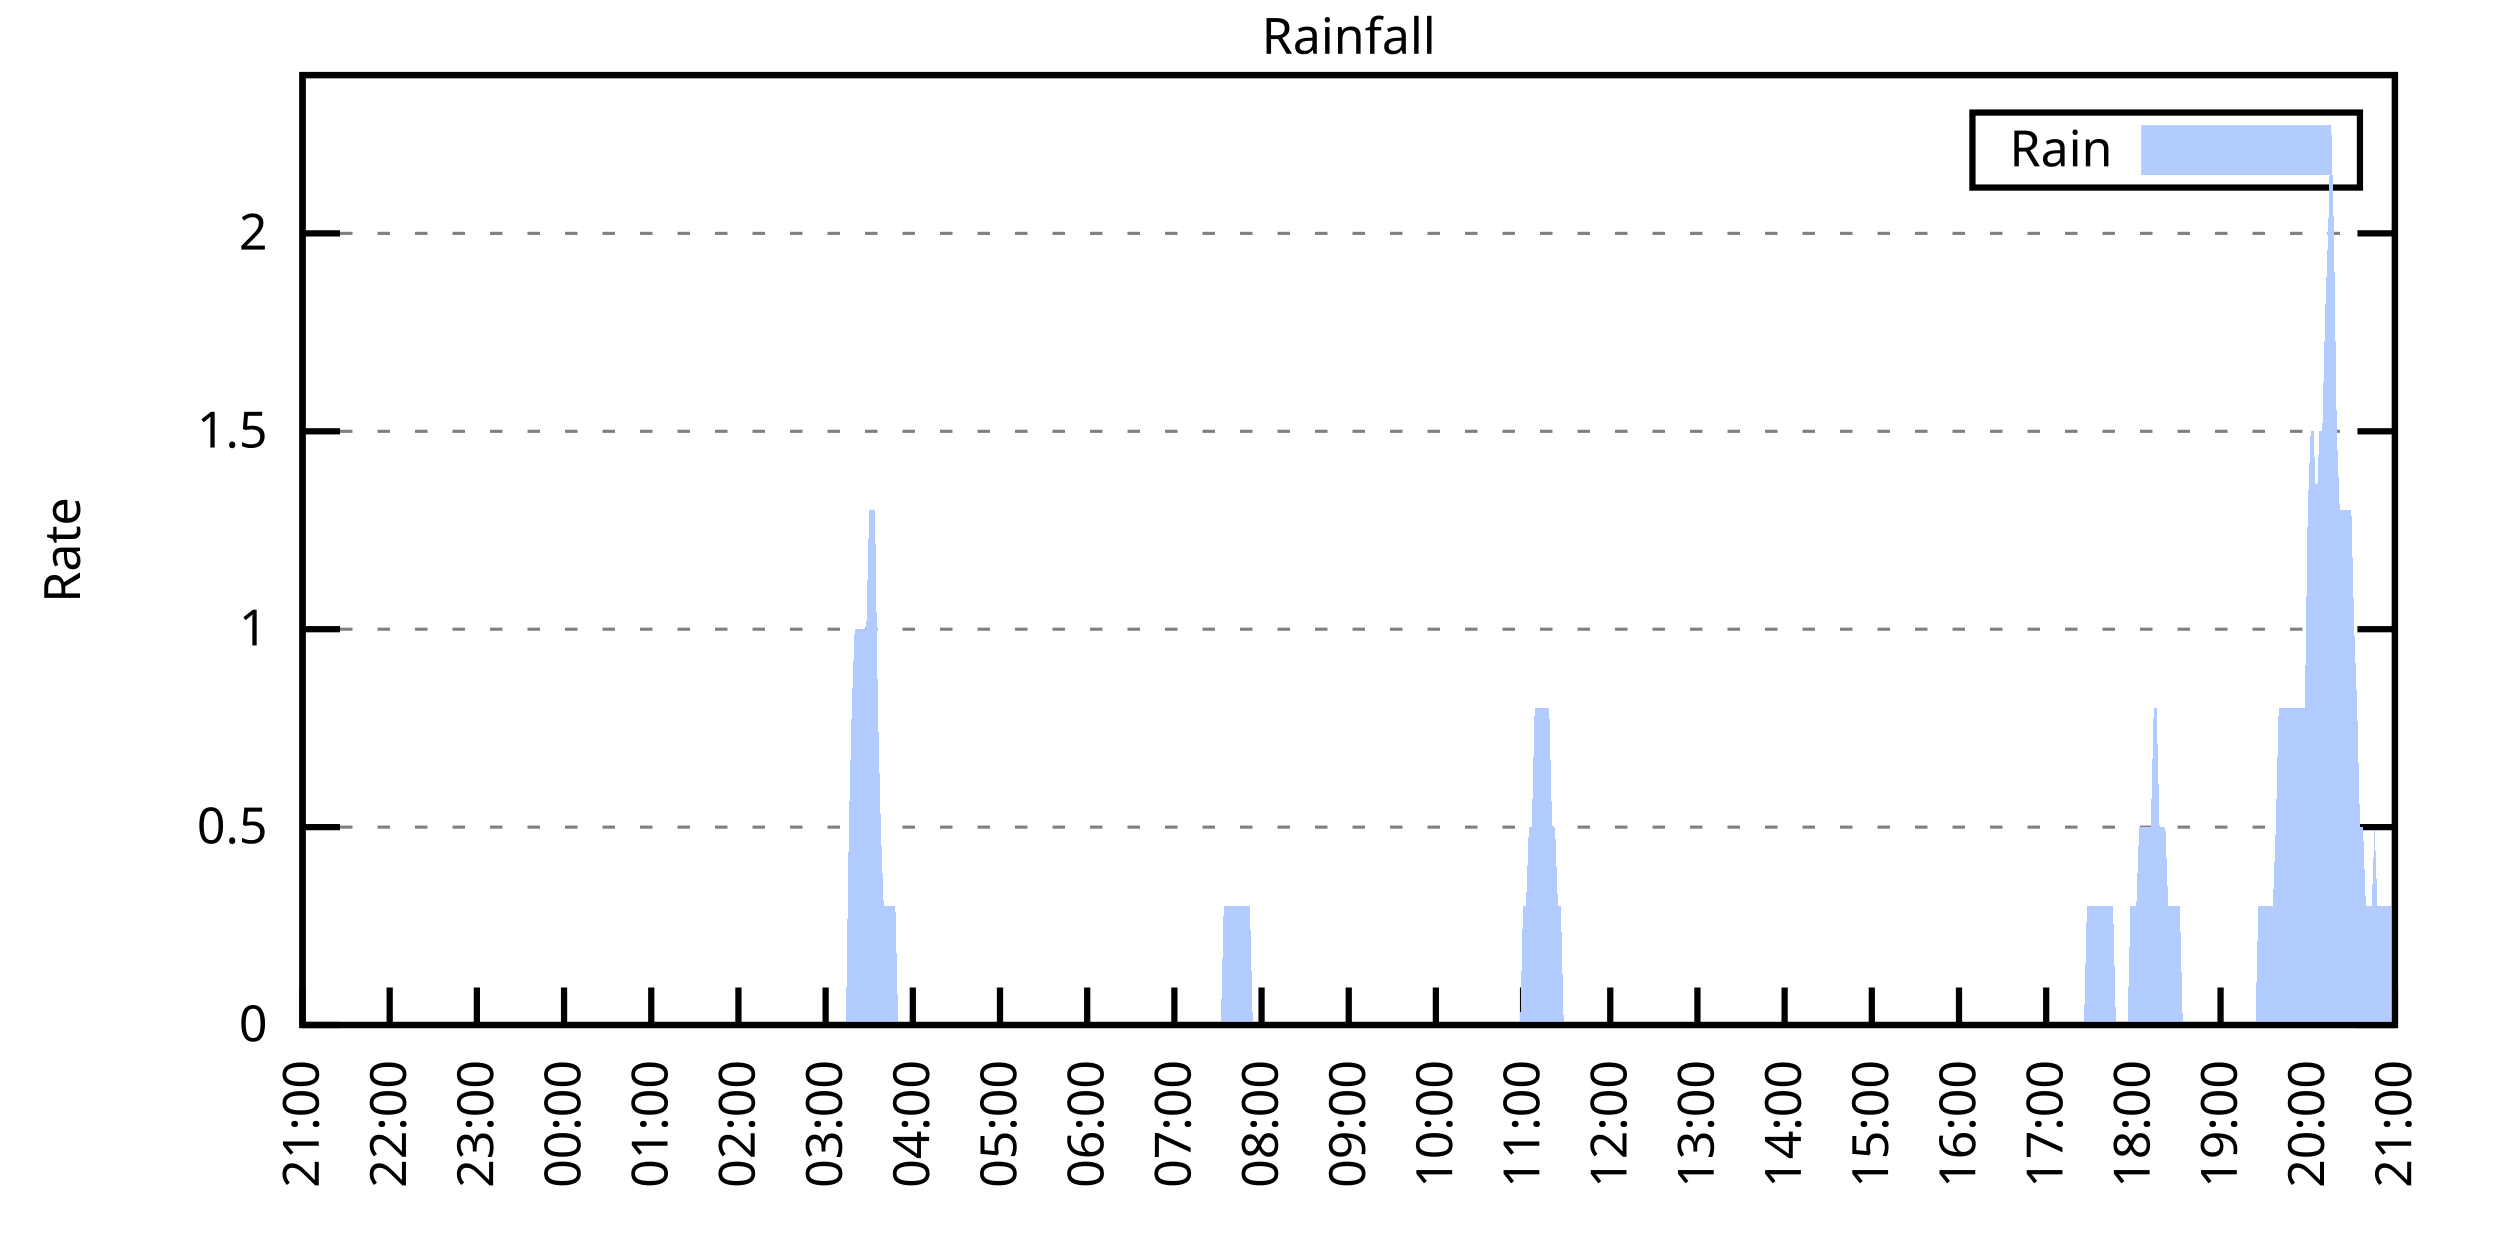
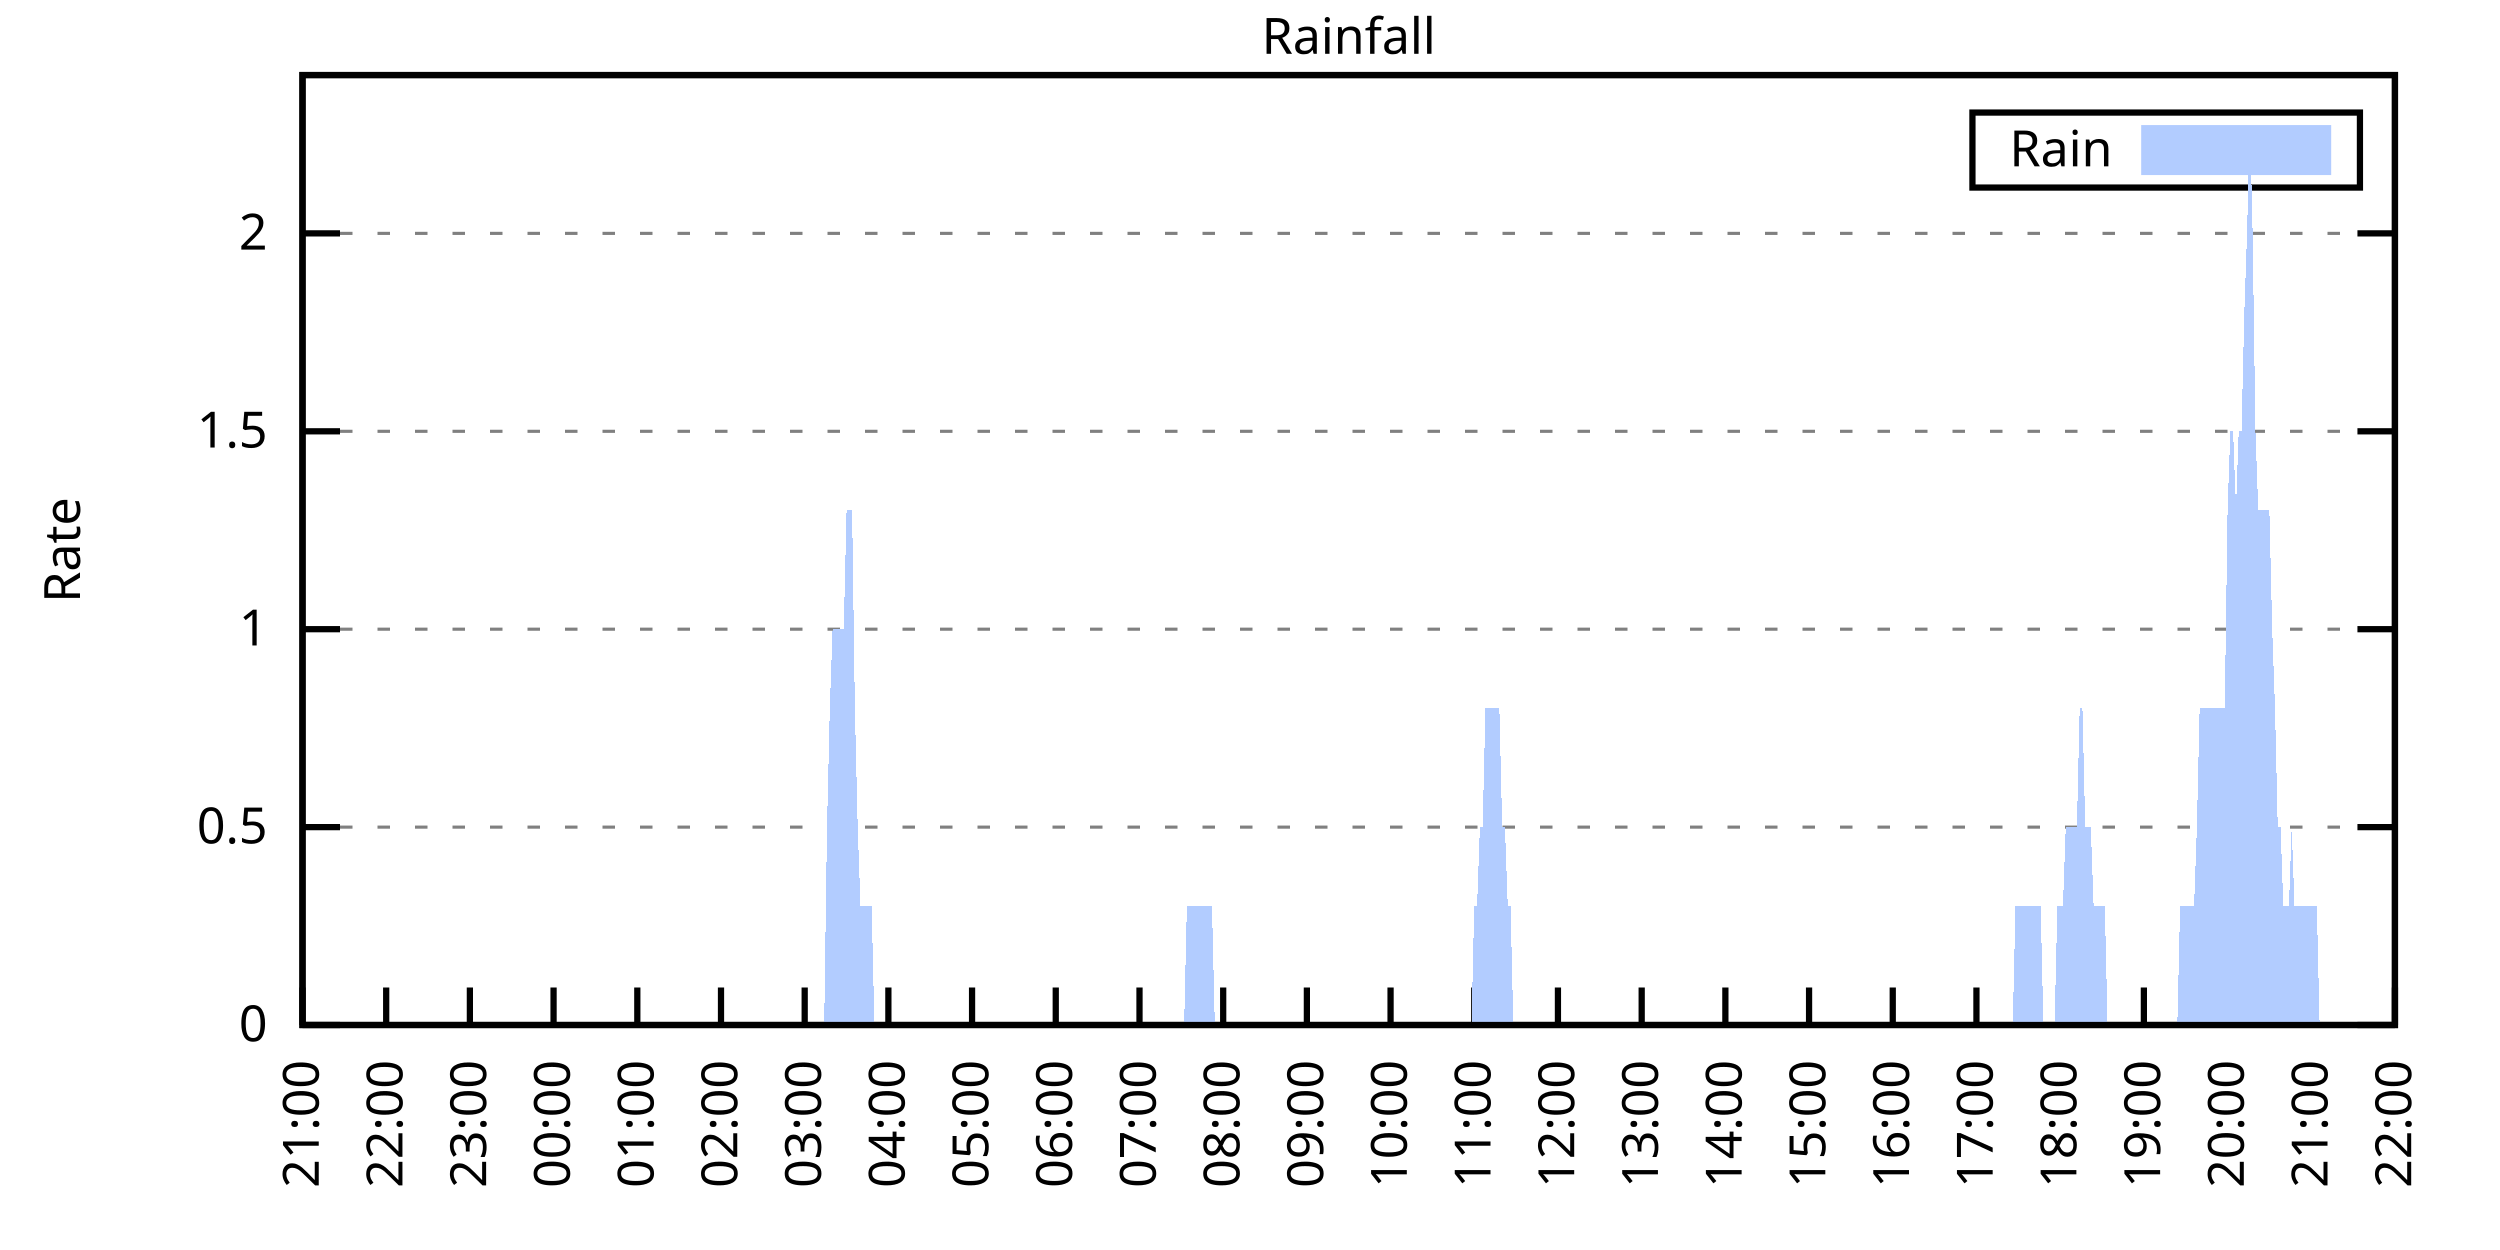
<svg xmlns="http://www.w3.org/2000/svg" xmlns:xlink="http://www.w3.org/1999/xlink" width="400" height="200" viewBox="0 0 400 200">
  <g id="gnuplot_canvas">
    <rect x="0" y="0" width="400" height="200" fill="none" />
    <defs>
      <circle id="gpDot" r="0.5" stroke-width="0.5" stroke="currentColor" />
      <path id="gpPt0" stroke-width="0.333" stroke="currentColor" d="M-1,0 h2 M0,-1 v2" />
      <path id="gpPt1" stroke-width="0.333" stroke="currentColor" d="M-1,-1 L1,1 M1,-1 L-1,1" />
      <path id="gpPt2" stroke-width="0.333" stroke="currentColor" d="M-1,0 L1,0 M0,-1 L0,1 M-1,-1 L1,1 M-1,1 L1,-1" />
      <rect id="gpPt3" stroke-width="0.333" stroke="currentColor" x="-1" y="-1" width="2" height="2" />
      <rect id="gpPt4" stroke-width="0.333" stroke="currentColor" fill="currentColor" x="-1" y="-1" width="2" height="2" />
      <circle id="gpPt5" stroke-width="0.333" stroke="currentColor" cx="0" cy="0" r="1" />
      <use xlink:href="#gpPt5" id="gpPt6" fill="currentColor" stroke="none" />
      <path id="gpPt7" stroke-width="0.333" stroke="currentColor" d="M0,-1.33 L-1.33,0.67 L1.33,0.67 z" />
      <use xlink:href="#gpPt7" id="gpPt8" fill="currentColor" stroke="none" />
      <use xlink:href="#gpPt7" id="gpPt9" stroke="currentColor" transform="rotate(180)" />
      <use xlink:href="#gpPt9" id="gpPt10" fill="currentColor" stroke="none" />
      <use xlink:href="#gpPt3" id="gpPt11" stroke="currentColor" transform="rotate(45)" />
      <use xlink:href="#gpPt11" id="gpPt12" fill="currentColor" stroke="none" />
      <path id="gpPt13" stroke-width="0.333" stroke="currentColor" d="M0,1.330 L1.265,0.411 L0.782,-1.067 L-0.782,-1.076 L-1.265,0.411 z" />
      <use xlink:href="#gpPt13" id="gpPt14" fill="currentColor" stroke="none" />
      <filter id="textbox" filterUnits="objectBoundingBox" x="0" y="0" height="1" width="1">
        <feFlood flood-color="white" flood-opacity="1" result="bgnd" />
        <feComposite in="SourceGraphic" in2="bgnd" operator="atop" />
      </filter>
      <filter id="greybox" filterUnits="objectBoundingBox" x="0" y="0" height="1" width="1">
        <feFlood flood-color="lightgrey" flood-opacity="1" result="grey" />
        <feComposite in="SourceGraphic" in2="grey" operator="atop" />
      </filter>
    </defs>
    <g fill="none" color="white" stroke="currentColor" stroke-width="1.00" stroke-linecap="butt" stroke-linejoin="miter">
</g>
    <g fill="none" color="black" stroke="currentColor" stroke-width="1.00" stroke-linecap="butt" stroke-linejoin="miter">
      <g stroke="none" shape-rendering="crispEdges">
        <polygon fill="rgb(255, 255, 255)" points="48.40,164.00 383.18,164.00 383.18,12.02 48.40,12.02 " />
      </g>
    </g>
    <g fill="none" color="black" stroke="currentColor" stroke-width="1.00" stroke-linecap="butt" stroke-linejoin="miter">
</g>
    <g fill="none" color="black" stroke="black" stroke-width="0.50" stroke-linecap="butt" stroke-linejoin="miter">
</g>
    <g fill="none" color="gray" stroke="currentColor" stroke-width="0.50" stroke-linecap="butt" stroke-linejoin="miter">
      <path stroke="gray" stroke-dasharray="2,4" class="gridline" d="M48.40,164.00 L383.19,164.00  " />
    </g>
    <g fill="none" color="gray" stroke="gray" stroke-width="1.00" stroke-linecap="butt" stroke-linejoin="miter">
</g>
    <g fill="none" color="black" stroke="currentColor" stroke-width="1.00" stroke-linecap="butt" stroke-linejoin="miter">
      <path stroke="black" d="M48.40,164.00 L54.40,164.00 M383.19,164.00 L377.19,164.00  " />
      <g transform="translate(42.80,166.60)" stroke="none" fill="black" font-family="Sans" font-size="8.00" text-anchor="end">
        <text>
          <tspan font-family="Sans"> 0</tspan>
        </text>
      </g>
    </g>
    <g fill="none" color="black" stroke="currentColor" stroke-width="1.00" stroke-linecap="butt" stroke-linejoin="miter">
</g>
    <g fill="none" color="black" stroke="black" stroke-width="0.50" stroke-linecap="butt" stroke-linejoin="miter">
</g>
    <g fill="none" color="gray" stroke="currentColor" stroke-width="0.50" stroke-linecap="butt" stroke-linejoin="miter">
      <path stroke="gray" stroke-dasharray="2,4" class="gridline" d="M48.40,132.34 L383.19,132.34  " />
    </g>
    <g fill="none" color="gray" stroke="gray" stroke-width="1.00" stroke-linecap="butt" stroke-linejoin="miter">
</g>
    <g fill="none" color="black" stroke="currentColor" stroke-width="1.00" stroke-linecap="butt" stroke-linejoin="miter">
      <path stroke="black" d="M48.40,132.34 L54.40,132.34 M383.19,132.34 L377.19,132.34  " />
      <g transform="translate(42.80,134.94)" stroke="none" fill="black" font-family="Sans" font-size="8.00" text-anchor="end">
        <text>
          <tspan font-family="Sans"> 0.5</tspan>
        </text>
      </g>
    </g>
    <g fill="none" color="black" stroke="currentColor" stroke-width="1.00" stroke-linecap="butt" stroke-linejoin="miter">
</g>
    <g fill="none" color="black" stroke="black" stroke-width="0.50" stroke-linecap="butt" stroke-linejoin="miter">
</g>
    <g fill="none" color="gray" stroke="currentColor" stroke-width="0.50" stroke-linecap="butt" stroke-linejoin="miter">
      <path stroke="gray" stroke-dasharray="2,4" class="gridline" d="M48.40,100.67 L383.19,100.67  " />
    </g>
    <g fill="none" color="gray" stroke="gray" stroke-width="1.00" stroke-linecap="butt" stroke-linejoin="miter">
</g>
    <g fill="none" color="black" stroke="currentColor" stroke-width="1.00" stroke-linecap="butt" stroke-linejoin="miter">
      <path stroke="black" d="M48.40,100.67 L54.40,100.67 M383.19,100.67 L377.19,100.67  " />
      <g transform="translate(42.80,103.27)" stroke="none" fill="black" font-family="Sans" font-size="8.00" text-anchor="end">
        <text>
          <tspan font-family="Sans"> 1</tspan>
        </text>
      </g>
    </g>
    <g fill="none" color="black" stroke="currentColor" stroke-width="1.00" stroke-linecap="butt" stroke-linejoin="miter">
</g>
    <g fill="none" color="black" stroke="black" stroke-width="0.50" stroke-linecap="butt" stroke-linejoin="miter">
</g>
    <g fill="none" color="gray" stroke="currentColor" stroke-width="0.50" stroke-linecap="butt" stroke-linejoin="miter">
      <path stroke="gray" stroke-dasharray="2,4" class="gridline" d="M48.40,69.01 L383.19,69.01  " />
    </g>
    <g fill="none" color="gray" stroke="gray" stroke-width="1.00" stroke-linecap="butt" stroke-linejoin="miter">
</g>
    <g fill="none" color="black" stroke="currentColor" stroke-width="1.00" stroke-linecap="butt" stroke-linejoin="miter">
      <path stroke="black" d="M48.40,69.01 L54.40,69.01 M383.19,69.01 L377.19,69.01  " />
      <g transform="translate(42.80,71.61)" stroke="none" fill="black" font-family="Sans" font-size="8.00" text-anchor="end">
        <text>
          <tspan font-family="Sans"> 1.5</tspan>
        </text>
      </g>
    </g>
    <g fill="none" color="black" stroke="currentColor" stroke-width="1.00" stroke-linecap="butt" stroke-linejoin="miter">
</g>
    <g fill="none" color="black" stroke="black" stroke-width="0.50" stroke-linecap="butt" stroke-linejoin="miter">
</g>
    <g fill="none" color="gray" stroke="currentColor" stroke-width="0.50" stroke-linecap="butt" stroke-linejoin="miter">
      <path stroke="gray" stroke-dasharray="2,4" class="gridline" d="M48.40,37.34 L383.19,37.34  " />
    </g>
    <g fill="none" color="gray" stroke="gray" stroke-width="1.00" stroke-linecap="butt" stroke-linejoin="miter">
</g>
    <g fill="none" color="black" stroke="currentColor" stroke-width="1.00" stroke-linecap="butt" stroke-linejoin="miter">
      <path stroke="black" d="M48.40,37.34 L54.40,37.34 M383.19,37.34 L377.19,37.34  " />
      <g transform="translate(42.80,39.94)" stroke="none" fill="black" font-family="Sans" font-size="8.00" text-anchor="end">
        <text>
          <tspan font-family="Sans"> 2</tspan>
        </text>
      </g>
    </g>
    <g fill="none" color="black" stroke="currentColor" stroke-width="1.00" stroke-linecap="butt" stroke-linejoin="miter">
      <path stroke="black" d="M48.40,164.00 L48.40,158.00  " />
      <g transform="translate(51.00,169.60) rotate(270.00)" stroke="none" fill="black" font-family="Sans" font-size="8.00" text-anchor="end">
        <text>
          <tspan font-family="Sans">21:00</tspan>
        </text>
      </g>
    </g>
    <g fill="none" color="black" stroke="currentColor" stroke-width="1.00" stroke-linecap="butt" stroke-linejoin="miter">
-       <path stroke="black" d="M62.35,164.00 L62.35,158.00  " />
-       <g transform="translate(64.95,169.60) rotate(270.00)" stroke="none" fill="black" font-family="Sans" font-size="8.00" text-anchor="end">
+       <path stroke="black" d="M61.79,164.00 L61.79,158.00  " />
+       <g transform="translate(64.39,169.60) rotate(270.00)" stroke="none" fill="black" font-family="Sans" font-size="8.00" text-anchor="end">
        <text>
          <tspan font-family="Sans">22:00</tspan>
        </text>
      </g>
    </g>
    <g fill="none" color="black" stroke="currentColor" stroke-width="1.00" stroke-linecap="butt" stroke-linejoin="miter">
-       <path stroke="black" d="M76.30,164.00 L76.30,158.00  " />
-       <g transform="translate(78.90,169.60) rotate(270.00)" stroke="none" fill="black" font-family="Sans" font-size="8.00" text-anchor="end">
+       <path stroke="black" d="M75.18,164.00 L75.18,158.00  " />
+       <g transform="translate(77.78,169.60) rotate(270.00)" stroke="none" fill="black" font-family="Sans" font-size="8.00" text-anchor="end">
        <text>
          <tspan font-family="Sans">23:00</tspan>
        </text>
      </g>
    </g>
    <g fill="none" color="black" stroke="currentColor" stroke-width="1.00" stroke-linecap="butt" stroke-linejoin="miter">
-       <path stroke="black" d="M90.25,164.00 L90.25,158.00  " />
-       <g transform="translate(92.85,169.60) rotate(270.00)" stroke="none" fill="black" font-family="Sans" font-size="8.00" text-anchor="end">
+       <path stroke="black" d="M88.57,164.00 L88.57,158.00  " />
+       <g transform="translate(91.17,169.60) rotate(270.00)" stroke="none" fill="black" font-family="Sans" font-size="8.00" text-anchor="end">
        <text>
          <tspan font-family="Sans">00:00</tspan>
        </text>
      </g>
    </g>
    <g fill="none" color="black" stroke="currentColor" stroke-width="1.00" stroke-linecap="butt" stroke-linejoin="miter">
-       <path stroke="black" d="M104.20,164.00 L104.20,158.00  " />
-       <g transform="translate(106.80,169.60) rotate(270.00)" stroke="none" fill="black" font-family="Sans" font-size="8.00" text-anchor="end">
+       <path stroke="black" d="M101.97,164.00 L101.97,158.00  " />
+       <g transform="translate(104.57,169.60) rotate(270.00)" stroke="none" fill="black" font-family="Sans" font-size="8.00" text-anchor="end">
        <text>
          <tspan font-family="Sans">01:00</tspan>
        </text>
      </g>
    </g>
    <g fill="none" color="black" stroke="currentColor" stroke-width="1.00" stroke-linecap="butt" stroke-linejoin="miter">
-       <path stroke="black" d="M118.15,164.00 L118.15,158.00  " />
-       <g transform="translate(120.75,169.60) rotate(270.00)" stroke="none" fill="black" font-family="Sans" font-size="8.00" text-anchor="end">
+       <path stroke="black" d="M115.36,164.00 L115.36,158.00  " />
+       <g transform="translate(117.96,169.60) rotate(270.00)" stroke="none" fill="black" font-family="Sans" font-size="8.00" text-anchor="end">
        <text>
          <tspan font-family="Sans">02:00</tspan>
        </text>
      </g>
    </g>
    <g fill="none" color="black" stroke="currentColor" stroke-width="1.00" stroke-linecap="butt" stroke-linejoin="miter">
-       <path stroke="black" d="M132.10,164.00 L132.10,158.00  " />
-       <g transform="translate(134.70,169.60) rotate(270.00)" stroke="none" fill="black" font-family="Sans" font-size="8.00" text-anchor="end">
+       <path stroke="black" d="M128.75,164.00 L128.75,158.00  " />
+       <g transform="translate(131.35,169.60) rotate(270.00)" stroke="none" fill="black" font-family="Sans" font-size="8.00" text-anchor="end">
        <text>
          <tspan font-family="Sans">03:00</tspan>
        </text>
      </g>
    </g>
    <g fill="none" color="black" stroke="currentColor" stroke-width="1.00" stroke-linecap="butt" stroke-linejoin="miter">
-       <path stroke="black" d="M146.05,164.00 L146.05,158.00  " />
-       <g transform="translate(148.65,169.60) rotate(270.00)" stroke="none" fill="black" font-family="Sans" font-size="8.00" text-anchor="end">
+       <path stroke="black" d="M142.14,164.00 L142.14,158.00  " />
+       <g transform="translate(144.74,169.60) rotate(270.00)" stroke="none" fill="black" font-family="Sans" font-size="8.00" text-anchor="end">
        <text>
          <tspan font-family="Sans">04:00</tspan>
        </text>
      </g>
    </g>
    <g fill="none" color="black" stroke="currentColor" stroke-width="1.00" stroke-linecap="butt" stroke-linejoin="miter">
-       <path stroke="black" d="M160.00,164.00 L160.00,158.00  " />
-       <g transform="translate(162.60,169.60) rotate(270.00)" stroke="none" fill="black" font-family="Sans" font-size="8.00" text-anchor="end">
+       <path stroke="black" d="M155.53,164.00 L155.53,158.00  " />
+       <g transform="translate(158.13,169.60) rotate(270.00)" stroke="none" fill="black" font-family="Sans" font-size="8.00" text-anchor="end">
        <text>
          <tspan font-family="Sans">05:00</tspan>
        </text>
      </g>
    </g>
    <g fill="none" color="black" stroke="currentColor" stroke-width="1.00" stroke-linecap="butt" stroke-linejoin="miter">
-       <path stroke="black" d="M173.95,164.00 L173.95,158.00  " />
-       <g transform="translate(176.55,169.60) rotate(270.00)" stroke="none" fill="black" font-family="Sans" font-size="8.00" text-anchor="end">
+       <path stroke="black" d="M168.92,164.00 L168.92,158.00  " />
+       <g transform="translate(171.52,169.60) rotate(270.00)" stroke="none" fill="black" font-family="Sans" font-size="8.00" text-anchor="end">
        <text>
          <tspan font-family="Sans">06:00</tspan>
        </text>
      </g>
    </g>
    <g fill="none" color="black" stroke="currentColor" stroke-width="1.00" stroke-linecap="butt" stroke-linejoin="miter">
-       <path stroke="black" d="M187.90,164.00 L187.90,158.00  " />
-       <g transform="translate(190.50,169.60) rotate(270.00)" stroke="none" fill="black" font-family="Sans" font-size="8.00" text-anchor="end">
+       <path stroke="black" d="M182.32,164.00 L182.32,158.00  " />
+       <g transform="translate(184.92,169.60) rotate(270.00)" stroke="none" fill="black" font-family="Sans" font-size="8.00" text-anchor="end">
        <text>
          <tspan font-family="Sans">07:00</tspan>
        </text>
      </g>
    </g>
    <g fill="none" color="black" stroke="currentColor" stroke-width="1.00" stroke-linecap="butt" stroke-linejoin="miter">
-       <path stroke="black" d="M201.85,164.00 L201.85,158.00  " />
-       <g transform="translate(204.45,169.60) rotate(270.00)" stroke="none" fill="black" font-family="Sans" font-size="8.00" text-anchor="end">
+       <path stroke="black" d="M195.71,164.00 L195.71,158.00  " />
+       <g transform="translate(198.31,169.60) rotate(270.00)" stroke="none" fill="black" font-family="Sans" font-size="8.00" text-anchor="end">
        <text>
          <tspan font-family="Sans">08:00</tspan>
        </text>
      </g>
    </g>
    <g fill="none" color="black" stroke="currentColor" stroke-width="1.00" stroke-linecap="butt" stroke-linejoin="miter">
-       <path stroke="black" d="M215.80,164.00 L215.80,158.00  " />
-       <g transform="translate(218.40,169.60) rotate(270.00)" stroke="none" fill="black" font-family="Sans" font-size="8.00" text-anchor="end">
+       <path stroke="black" d="M209.10,164.00 L209.10,158.00  " />
+       <g transform="translate(211.70,169.60) rotate(270.00)" stroke="none" fill="black" font-family="Sans" font-size="8.00" text-anchor="end">
        <text>
          <tspan font-family="Sans">09:00</tspan>
        </text>
      </g>
    </g>
    <g fill="none" color="black" stroke="currentColor" stroke-width="1.00" stroke-linecap="butt" stroke-linejoin="miter">
-       <path stroke="black" d="M229.74,164.00 L229.74,158.00  " />
-       <g transform="translate(232.34,169.60) rotate(270.00)" stroke="none" fill="black" font-family="Sans" font-size="8.00" text-anchor="end">
+       <path stroke="black" d="M222.49,164.00 L222.49,158.00  " />
+       <g transform="translate(225.09,169.60) rotate(270.00)" stroke="none" fill="black" font-family="Sans" font-size="8.00" text-anchor="end">
        <text>
          <tspan font-family="Sans">10:00</tspan>
        </text>
      </g>
    </g>
    <g fill="none" color="black" stroke="currentColor" stroke-width="1.00" stroke-linecap="butt" stroke-linejoin="miter">
-       <path stroke="black" d="M243.69,164.00 L243.69,158.00  " />
-       <g transform="translate(246.29,169.60) rotate(270.00)" stroke="none" fill="black" font-family="Sans" font-size="8.00" text-anchor="end">
+       <path stroke="black" d="M235.88,164.00 L235.88,158.00  " />
+       <g transform="translate(238.48,169.60) rotate(270.00)" stroke="none" fill="black" font-family="Sans" font-size="8.00" text-anchor="end">
        <text>
          <tspan font-family="Sans">11:00</tspan>
        </text>
      </g>
    </g>
    <g fill="none" color="black" stroke="currentColor" stroke-width="1.00" stroke-linecap="butt" stroke-linejoin="miter">
-       <path stroke="black" d="M257.64,164.00 L257.64,158.00  " />
-       <g transform="translate(260.24,169.60) rotate(270.00)" stroke="none" fill="black" font-family="Sans" font-size="8.00" text-anchor="end">
+       <path stroke="black" d="M249.27,164.00 L249.27,158.00  " />
+       <g transform="translate(251.87,169.60) rotate(270.00)" stroke="none" fill="black" font-family="Sans" font-size="8.00" text-anchor="end">
        <text>
          <tspan font-family="Sans">12:00</tspan>
        </text>
      </g>
    </g>
    <g fill="none" color="black" stroke="currentColor" stroke-width="1.00" stroke-linecap="butt" stroke-linejoin="miter">
-       <path stroke="black" d="M271.59,164.00 L271.59,158.00  " />
-       <g transform="translate(274.19,169.60) rotate(270.00)" stroke="none" fill="black" font-family="Sans" font-size="8.00" text-anchor="end">
+       <path stroke="black" d="M262.67,164.00 L262.67,158.00  " />
+       <g transform="translate(265.27,169.60) rotate(270.00)" stroke="none" fill="black" font-family="Sans" font-size="8.00" text-anchor="end">
        <text>
          <tspan font-family="Sans">13:00</tspan>
        </text>
      </g>
    </g>
    <g fill="none" color="black" stroke="currentColor" stroke-width="1.00" stroke-linecap="butt" stroke-linejoin="miter">
-       <path stroke="black" d="M285.54,164.00 L285.54,158.00  " />
-       <g transform="translate(288.14,169.60) rotate(270.00)" stroke="none" fill="black" font-family="Sans" font-size="8.00" text-anchor="end">
+       <path stroke="black" d="M276.06,164.00 L276.06,158.00  " />
+       <g transform="translate(278.66,169.60) rotate(270.00)" stroke="none" fill="black" font-family="Sans" font-size="8.00" text-anchor="end">
        <text>
          <tspan font-family="Sans">14:00</tspan>
        </text>
      </g>
    </g>
    <g fill="none" color="black" stroke="currentColor" stroke-width="1.00" stroke-linecap="butt" stroke-linejoin="miter">
-       <path stroke="black" d="M299.49,164.00 L299.49,158.00  " />
-       <g transform="translate(302.09,169.60) rotate(270.00)" stroke="none" fill="black" font-family="Sans" font-size="8.00" text-anchor="end">
+       <path stroke="black" d="M289.45,164.00 L289.45,158.00  " />
+       <g transform="translate(292.05,169.60) rotate(270.00)" stroke="none" fill="black" font-family="Sans" font-size="8.00" text-anchor="end">
        <text>
          <tspan font-family="Sans">15:00</tspan>
        </text>
      </g>
    </g>
    <g fill="none" color="black" stroke="currentColor" stroke-width="1.00" stroke-linecap="butt" stroke-linejoin="miter">
-       <path stroke="black" d="M313.44,164.00 L313.44,158.00  " />
-       <g transform="translate(316.04,169.60) rotate(270.00)" stroke="none" fill="black" font-family="Sans" font-size="8.00" text-anchor="end">
+       <path stroke="black" d="M302.84,164.00 L302.84,158.00  " />
+       <g transform="translate(305.44,169.60) rotate(270.00)" stroke="none" fill="black" font-family="Sans" font-size="8.00" text-anchor="end">
        <text>
          <tspan font-family="Sans">16:00</tspan>
        </text>
      </g>
    </g>
    <g fill="none" color="black" stroke="currentColor" stroke-width="1.00" stroke-linecap="butt" stroke-linejoin="miter">
-       <path stroke="black" d="M327.39,164.00 L327.39,158.00  " />
-       <g transform="translate(329.99,169.60) rotate(270.00)" stroke="none" fill="black" font-family="Sans" font-size="8.00" text-anchor="end">
+       <path stroke="black" d="M316.23,164.00 L316.23,158.00  " />
+       <g transform="translate(318.83,169.60) rotate(270.00)" stroke="none" fill="black" font-family="Sans" font-size="8.00" text-anchor="end">
        <text>
          <tspan font-family="Sans">17:00</tspan>
        </text>
      </g>
    </g>
    <g fill="none" color="black" stroke="currentColor" stroke-width="1.00" stroke-linecap="butt" stroke-linejoin="miter">
-       <path stroke="black" d="M341.34,164.00 L341.34,158.00  " />
-       <g transform="translate(343.94,169.60) rotate(270.00)" stroke="none" fill="black" font-family="Sans" font-size="8.00" text-anchor="end">
+       <path stroke="black" d="M329.62,164.00 L329.62,158.00  " />
+       <g transform="translate(332.22,169.60) rotate(270.00)" stroke="none" fill="black" font-family="Sans" font-size="8.00" text-anchor="end">
        <text>
          <tspan font-family="Sans">18:00</tspan>
        </text>
      </g>
    </g>
    <g fill="none" color="black" stroke="currentColor" stroke-width="1.00" stroke-linecap="butt" stroke-linejoin="miter">
-       <path stroke="black" d="M355.29,164.00 L355.29,158.00  " />
-       <g transform="translate(357.89,169.60) rotate(270.00)" stroke="none" fill="black" font-family="Sans" font-size="8.00" text-anchor="end">
+       <path stroke="black" d="M343.02,164.00 L343.02,158.00  " />
+       <g transform="translate(345.62,169.60) rotate(270.00)" stroke="none" fill="black" font-family="Sans" font-size="8.00" text-anchor="end">
        <text>
          <tspan font-family="Sans">19:00</tspan>
        </text>
      </g>
    </g>
    <g fill="none" color="black" stroke="currentColor" stroke-width="1.00" stroke-linecap="butt" stroke-linejoin="miter">
-       <path stroke="black" d="M369.24,164.00 L369.24,158.00  " />
-       <g transform="translate(371.84,169.60) rotate(270.00)" stroke="none" fill="black" font-family="Sans" font-size="8.00" text-anchor="end">
+       <path stroke="black" d="M356.41,164.00 L356.41,158.00  " />
+       <g transform="translate(359.01,169.60) rotate(270.00)" stroke="none" fill="black" font-family="Sans" font-size="8.00" text-anchor="end">
        <text>
          <tspan font-family="Sans">20:00</tspan>
+         </text>
+       </g>
+     </g>
+     <g fill="none" color="black" stroke="currentColor" stroke-width="1.00" stroke-linecap="butt" stroke-linejoin="miter">
+       <path stroke="black" d="M369.80,164.00 L369.80,158.00  " />
+       <g transform="translate(372.40,169.60) rotate(270.00)" stroke="none" fill="black" font-family="Sans" font-size="8.00" text-anchor="end">
+         <text>
+           <tspan font-family="Sans">21:00</tspan>
        </text>
      </g>
    </g>
    <g fill="none" color="black" stroke="currentColor" stroke-width="1.00" stroke-linecap="butt" stroke-linejoin="miter">
      <path stroke="black" d="M383.19,164.00 L383.19,158.00  " />
      <g transform="translate(385.79,169.60) rotate(270.00)" stroke="none" fill="black" font-family="Sans" font-size="8.00" text-anchor="end">
        <text>
-           <tspan font-family="Sans">21:00</tspan>
+           <tspan font-family="Sans">22:00</tspan>
        </text>
      </g>
    </g>
    <g fill="none" color="black" stroke="currentColor" stroke-width="1.00" stroke-linecap="butt" stroke-linejoin="miter">
</g>
    <g fill="none" color="black" stroke="currentColor" stroke-width="1.00" stroke-linecap="butt" stroke-linejoin="miter">
      <path stroke="black" d="M48.40,12.01 L48.40,164.00 L383.19,164.00 L383.19,12.01 L48.40,12.01 Z  " />
    </g>
    <g fill="none" color="black" stroke="currentColor" stroke-width="1.00" stroke-linecap="butt" stroke-linejoin="miter">
</g>
    <g fill="none" color="black" stroke="currentColor" stroke-width="1.00" stroke-linecap="butt" stroke-linejoin="miter">
      <path stroke="black" d="M315.59,30.01 L315.59,18.01 L377.59,18.01 L377.59,30.01 L315.59,30.01 Z  " />
    </g>
    <g id="Rainfall_plot_1">
      <g fill="none" color="white" stroke="black" stroke-width="2.00" stroke-linecap="butt" stroke-linejoin="miter">
</g>
      <g fill="none" color="black" stroke="currentColor" stroke-width="2.00" stroke-linecap="butt" stroke-linejoin="miter">
        <g transform="translate(337.99,26.61)" stroke="none" fill="black" font-family="Sans" font-size="8.00" text-anchor="end">
          <text>
            <tspan font-family="Sans">Rain</tspan>
          </text>
        </g>
      </g>
      <g fill="none" color="black" stroke="currentColor" stroke-width="2.00" stroke-linecap="butt" stroke-linejoin="miter">
        <g stroke="none" shape-rendering="crispEdges">
          <polygon fill="rgb(178, 204, 255)" points="343.59,27.01 371.99,27.01 371.99,21.01 343.59,21.01 " />
        </g>
        <path stroke="rgb(178, 204, 255)" d="M343.59,27.01 L371.99,27.01 L371.99,21.01 L343.59,21.01 L343.59,27.01 Z  " />
      </g>
      <g fill="none" color="black" stroke="currentColor" stroke-width="2.00" stroke-linecap="butt" stroke-linejoin="miter">
        <g stroke="none" shape-rendering="crispEdges">
-           <polygon fill="rgb(178, 204, 255)" points="48.86,164.00 49.33,164.00 49.79,164.00 50.26,164.00 50.72,164.00 51.19,164.00 51.65,164.00 52.12,164.00 52.58,164.00 53.05,164.00 53.51,164.00 53.98,164.00 54.44,164.00 54.91,164.00 55.37,164.00 55.84,164.00 56.30,164.00 56.77,164.00 57.23,164.00 57.70,164.00 58.16,164.00 58.63,164.00 59.09,164.00 59.56,164.00 60.02,164.00 60.49,164.00 60.95,164.00 61.42,164.00 61.88,164.00 62.35,164.00 62.81,164.00 63.28,164.00 63.74,164.00 64.21,164.00 64.67,164.00 65.14,164.00 65.60,164.00 66.07,164.00 66.53,164.00 67.00,164.00 67.46,164.00 67.93,164.00 68.39,164.00 68.86,164.00 69.32,164.00 69.79,164.00 70.25,164.00 70.72,164.00 71.18,164.00 71.65,164.00 72.11,164.00 72.58,164.00 73.04,164.00 73.51,164.00 73.97,164.00 74.44,164.00 74.90,164.00 75.37,164.00 75.83,164.00 76.30,164.00 76.76,164.00 77.23,164.00 77.69,164.00 78.16,164.00 78.62,164.00 79.09,164.00 79.55,164.00 80.02,164.00 80.48,164.00 80.95,164.00 81.41,164.00 81.88,164.00 82.34,164.00 82.81,164.00 83.27,164.00 83.74,164.00 84.20,164.00 84.67,164.00 85.13,164.00 85.60,164.00 86.06,164.00 86.53,164.00 86.99,164.00 87.46,164.00 87.92,164.00 88.39,164.00 88.85,164.00 89.32,164.00 89.78,164.00 90.25,164.00 90.71,164.00 91.18,164.00 91.64,164.00 92.11,164.00 92.57,164.00 93.04,164.00 93.50,164.00 93.97,164.00 94.43,164.00 94.90,164.00 95.36,164.00 95.83,164.00 96.29,164.00 96.76,164.00 97.22,164.00 97.69,164.00 98.15,164.00 98.62,164.00 99.08,164.00 99.55,164.00 100.01,164.00 100.48,164.00 100.94,164.00 101.41,164.00 101.87,164.00 102.34,164.00 102.80,164.00 103.27,164.00 103.73,164.00 104.20,164.00 104.66,164.00 105.13,164.00 105.59,164.00 106.06,164.00 106.52,164.00 106.99,164.00 107.45,164.00 107.92,164.00 108.38,164.00 108.85,164.00 109.31,164.00 109.78,164.00 110.24,164.00 110.71,164.00 111.17,164.00 111.64,164.00 112.10,164.00 112.57,164.00 113.03,164.00 113.50,164.00 113.96,164.00 114.43,164.00 114.89,164.00 115.36,164.00 115.82,164.00 116.29,164.00 116.75,164.00 117.22,164.00 117.68,164.00 118.15,164.00 118.61,164.00 119.08,164.00 119.54,164.00 120.01,164.00 120.47,164.00 120.94,164.00 121.40,164.00 121.87,164.00 122.33,164.00 122.80,164.00 123.26,164.00 123.73,164.00 124.19,164.00 124.66,164.00 125.12,164.00 125.59,164.00 126.05,164.00 126.52,164.00 126.98,164.00 127.45,164.00 127.91,164.00 128.38,164.00 128.84,164.00 129.31,164.00 129.77,164.00 130.24,164.00 130.70,164.00 131.17,164.00 131.63,164.00 132.10,164.00 132.56,164.00 133.03,164.00 133.49,164.00 133.96,164.00 134.42,164.00 134.89,164.00 135.35,164.00 135.82,132.34 136.28,113.34 136.75,100.67 137.21,100.67 137.68,100.67 138.14,100.67 138.61,100.67 139.07,81.67 139.54,81.67 140.00,81.67 140.47,113.34 140.93,132.34 141.40,145.00 141.86,145.00 142.33,145.00 142.79,145.00 143.26,145.00 143.72,164.00 144.19,164.00 144.65,164.00 145.12,164.00 145.58,164.00 146.05,164.00 146.51,164.00 146.98,164.00 147.44,164.00 147.91,164.00 148.37,164.00 148.84,164.00 149.30,164.00 149.77,164.00 150.23,164.00 150.70,164.00 151.16,164.00 151.63,164.00 152.09,164.00 152.56,164.00 153.02,164.00 153.49,164.00 153.95,164.00 154.42,164.00 154.88,164.00 155.35,164.00 155.81,164.00 156.28,164.00 156.74,164.00 157.21,164.00 157.67,164.00 158.14,164.00 158.60,164.00 159.07,164.00 159.53,164.00 160.00,164.00 160.46,164.00 160.93,164.00 161.39,164.00 161.86,164.00 162.32,164.00 162.79,164.00 163.25,164.00 163.72,164.00 164.18,164.00 164.65,164.00 165.11,164.00 165.58,164.00 166.04,164.00 166.51,164.00 166.97,164.00 167.44,164.00 167.90,164.00 168.37,164.00 168.83,164.00 169.30,164.00 169.76,164.00 170.23,164.00 170.69,164.00 171.16,164.00 171.62,164.00 172.09,164.00 172.55,164.00 173.02,164.00 173.48,164.00 173.95,164.00 174.41,164.00 174.88,164.00 175.34,164.00 175.81,164.00 176.27,164.00 176.74,164.00 177.20,164.00 177.67,164.00 178.13,164.00 178.60,164.00 179.06,164.00 179.53,164.00 179.99,164.00 180.46,164.00 180.92,164.00 181.39,164.00 181.85,164.00 182.32,164.00 182.78,164.00 183.25,164.00 183.71,164.00 184.18,164.00 184.64,164.00 185.11,164.00 185.57,164.00 186.04,164.00 186.50,164.00 186.97,164.00 187.43,164.00 187.90,164.00 188.36,164.00 188.83,164.00 189.29,164.00 189.76,164.00 190.22,164.00 190.69,164.00 191.15,164.00 191.62,164.00 192.08,164.00 192.55,164.00 193.01,164.00 193.48,164.00 193.94,164.00 194.41,164.00 194.87,164.00 195.34,164.00 195.80,145.00 196.27,145.00 196.73,145.00 197.20,145.00 197.66,145.00 198.13,145.00 198.59,145.00 199.06,145.00 199.52,145.00 199.99,145.00 200.45,164.00 200.92,164.00 201.38,164.00 201.85,164.00 202.31,164.00 202.78,164.00 203.24,164.00 203.71,164.00 204.17,164.00 204.64,164.00 205.10,164.00 205.57,164.00 206.03,164.00 206.50,164.00 206.96,164.00 207.43,164.00 207.89,164.00 208.36,164.00 208.82,164.00 209.29,164.00 209.75,164.00 210.22,164.00 210.68,164.00 211.15,164.00 211.61,164.00 212.08,164.00 212.54,164.00 213.01,164.00 213.47,164.00 213.94,164.00 214.40,164.00 214.87,164.00 215.33,164.00 215.80,164.00 216.26,164.00 216.72,164.00 217.19,164.00 217.65,164.00 218.12,164.00 218.58,164.00 219.05,164.00 219.51,164.00 219.98,164.00 220.44,164.00 220.91,164.00 221.37,164.00 221.84,164.00 222.30,164.00 222.77,164.00 223.23,164.00 223.70,164.00 224.16,164.00 224.63,164.00 225.09,164.00 225.56,164.00 226.02,164.00 226.49,164.00 226.95,164.00 227.42,164.00 227.88,164.00 228.35,164.00 228.81,164.00 229.28,164.00 229.74,164.00 230.21,164.00 230.67,164.00 231.14,164.00 231.60,164.00 232.07,164.00 232.53,164.00 233.00,164.00 233.46,164.00 233.93,164.00 234.39,164.00 234.86,164.00 235.32,164.00 235.79,164.00 236.25,164.00 236.72,164.00 237.18,164.00 237.65,164.00 238.11,164.00 238.58,164.00 239.04,164.00 239.51,164.00 239.97,164.00 240.44,164.00 240.90,164.00 241.37,164.00 241.83,164.00 242.30,164.00 242.76,164.00 243.23,164.00 243.69,145.00 244.16,145.00 244.62,132.34 245.09,132.34 245.55,113.34 246.02,113.34 246.48,113.34 246.95,113.34 247.41,113.34 247.88,113.34 248.34,132.34 248.81,132.34 249.27,145.00 249.74,145.00 250.20,164.00 250.67,164.00 251.13,164.00 251.60,164.00 252.06,164.00 252.53,164.00 252.99,164.00 253.46,164.00 253.92,164.00 254.39,164.00 254.85,164.00 255.32,164.00 255.78,164.00 256.25,164.00 256.71,164.00 257.18,164.00 257.64,164.00 258.11,164.00 258.57,164.00 259.04,164.00 259.50,164.00 259.97,164.00 260.43,164.00 260.90,164.00 261.36,164.00 261.83,164.00 262.29,164.00 262.76,164.00 263.22,164.00 263.69,164.00 264.15,164.00 264.62,164.00 265.08,164.00 265.55,164.00 266.01,164.00 266.48,164.00 266.94,164.00 267.41,164.00 267.87,164.00 268.34,164.00 268.80,164.00 269.27,164.00 269.73,164.00 270.20,164.00 270.66,164.00 271.13,164.00 271.59,164.00 272.06,164.00 272.52,164.00 272.99,164.00 273.45,164.00 273.92,164.00 274.38,164.00 274.85,164.00 275.31,164.00 275.78,164.00 276.24,164.00 276.71,164.00 277.17,164.00 277.64,164.00 278.10,164.00 278.57,164.00 279.03,164.00 279.50,164.00 279.96,164.00 280.43,164.00 280.89,164.00 281.36,164.00 281.82,164.00 282.29,164.00 282.75,164.00 283.22,164.00 283.68,164.00 284.15,164.00 284.61,164.00 285.08,164.00 285.54,164.00 286.01,164.00 286.47,164.00 286.94,164.00 287.40,164.00 287.87,164.00 288.33,164.00 288.80,164.00 289.26,164.00 289.73,164.00 290.19,164.00 290.66,164.00 291.12,164.00 291.59,164.00 292.05,164.00 292.52,164.00 292.98,164.00 293.45,164.00 293.91,164.00 294.38,164.00 294.84,164.00 295.31,164.00 295.77,164.00 296.24,164.00 296.70,164.00 297.17,164.00 297.63,164.00 298.10,164.00 298.56,164.00 299.03,164.00 299.49,164.00 299.96,164.00 300.42,164.00 300.89,164.00 301.35,164.00 301.82,164.00 302.28,164.00 302.75,164.00 303.21,164.00 303.68,164.00 304.14,164.00 304.61,164.00 305.07,164.00 305.54,164.00 306.00,164.00 306.47,164.00 306.93,164.00 307.40,164.00 307.86,164.00 308.33,164.00 308.79,164.00 309.26,164.00 309.72,164.00 310.19,164.00 310.65,164.00 311.12,164.00 311.58,164.00 312.05,164.00 312.51,164.00 312.98,164.00 313.44,164.00 313.91,164.00 314.37,164.00 314.84,164.00 315.30,164.00 315.77,164.00 316.23,164.00 316.70,164.00 317.16,164.00 317.63,164.00 318.09,164.00 318.56,164.00 319.02,164.00 319.49,164.00 319.95,164.00 320.42,164.00 320.88,164.00 321.35,164.00 321.81,164.00 322.28,164.00 322.74,164.00 323.21,164.00 323.67,164.00 324.14,164.00 324.60,164.00 325.07,164.00 325.53,164.00 326.00,164.00 326.46,164.00 326.93,164.00 327.39,164.00 327.86,164.00 328.32,164.00 328.79,164.00 329.25,164.00 329.72,164.00 330.18,164.00 330.65,164.00 331.11,164.00 331.58,164.00 332.04,164.00 332.51,164.00 332.97,164.00 333.44,164.00 333.90,145.00 334.37,145.00 334.83,145.00 335.30,145.00 335.76,145.00 336.23,145.00 336.69,145.00 337.16,145.00 337.62,145.00 338.09,145.00 338.55,164.00 339.02,164.00 339.48,164.00 339.95,164.00 340.41,164.00 340.88,145.00 341.34,145.00 341.81,145.00 342.27,132.34 342.74,132.34 343.20,132.34 343.67,132.34 344.13,132.34 344.60,113.34 345.06,113.34 345.53,132.34 345.99,132.34 346.46,132.34 346.92,145.00 347.39,145.00 347.85,145.00 348.32,145.00 348.78,145.00 349.25,164.00 349.71,164.00 350.18,164.00 350.64,164.00 351.11,164.00 351.57,164.00 352.04,164.00 352.50,164.00 352.97,164.00 353.43,164.00 353.90,164.00 354.36,164.00 354.83,164.00 355.29,164.00 355.76,164.00 356.22,164.00 356.69,164.00 357.15,164.00 357.62,164.00 358.08,164.00 358.55,164.00 359.01,164.00 359.48,164.00 359.94,164.00 360.41,164.00 360.87,164.00 361.34,145.00 361.80,145.00 362.27,145.00 362.73,145.00 363.20,145.00 363.66,145.00 364.13,132.34 364.59,113.34 365.06,113.34 365.52,113.34 365.99,113.34 366.45,113.34 366.92,113.34 367.38,113.34 367.85,113.34 368.31,113.34 368.78,113.34 369.24,81.67 369.71,69.01 370.17,69.01 370.64,81.67 371.10,69.01 371.57,69.01 372.03,50.01 372.50,37.34 372.96,18.34 373.43,37.34 373.89,69.01 374.36,81.67 374.82,81.67 375.29,81.67 375.75,81.67 376.22,81.67 376.68,100.67 377.15,113.34 377.61,132.34 378.08,132.34 378.54,145.00 379.01,145.00 379.47,145.00 379.94,132.34 380.40,145.00 380.87,145.00 381.33,145.00 381.80,145.00 382.26,145.00 382.73,145.00 383.19,145.00 383.19,164.00 48.86,164.00 " />
+           <polygon fill="rgb(178, 204, 255)" points="51.97,164.00 52.42,164.00 52.86,164.00 53.31,164.00 53.76,164.00 54.20,164.00 54.65,164.00 55.10,164.00 55.54,164.00 55.99,164.00 56.43,164.00 56.88,164.00 57.33,164.00 57.77,164.00 58.22,164.00 58.67,164.00 59.11,164.00 59.56,164.00 60.01,164.00 60.45,164.00 60.90,164.00 61.35,164.00 61.79,164.00 62.24,164.00 62.68,164.00 63.13,164.00 63.58,164.00 64.02,164.00 64.47,164.00 64.92,164.00 65.36,164.00 65.81,164.00 66.26,164.00 66.70,164.00 67.15,164.00 67.59,164.00 68.04,164.00 68.49,164.00 68.93,164.00 69.38,164.00 69.83,164.00 70.27,164.00 70.72,164.00 71.17,164.00 71.61,164.00 72.06,164.00 72.50,164.00 72.95,164.00 73.40,164.00 73.84,164.00 74.29,164.00 74.74,164.00 75.18,164.00 75.63,164.00 76.08,164.00 76.52,164.00 76.97,164.00 77.42,164.00 77.86,164.00 78.31,164.00 78.75,164.00 79.20,164.00 79.65,164.00 80.09,164.00 80.54,164.00 80.99,164.00 81.43,164.00 81.88,164.00 82.33,164.00 82.77,164.00 83.22,164.00 83.66,164.00 84.11,164.00 84.56,164.00 85.00,164.00 85.45,164.00 85.90,164.00 86.34,164.00 86.79,164.00 87.24,164.00 87.68,164.00 88.13,164.00 88.57,164.00 89.02,164.00 89.47,164.00 89.91,164.00 90.36,164.00 90.81,164.00 91.25,164.00 91.70,164.00 92.15,164.00 92.59,164.00 93.04,164.00 93.49,164.00 93.93,164.00 94.38,164.00 94.82,164.00 95.27,164.00 95.72,164.00 96.16,164.00 96.61,164.00 97.06,164.00 97.50,164.00 97.95,164.00 98.40,164.00 98.84,164.00 99.29,164.00 99.73,164.00 100.18,164.00 100.63,164.00 101.07,164.00 101.52,164.00 101.97,164.00 102.41,164.00 102.86,164.00 103.31,164.00 103.75,164.00 104.20,164.00 104.64,164.00 105.09,164.00 105.54,164.00 105.98,164.00 106.43,164.00 106.88,164.00 107.32,164.00 107.77,164.00 108.22,164.00 108.66,164.00 109.11,164.00 109.55,164.00 110.00,164.00 110.45,164.00 110.89,164.00 111.34,164.00 111.79,164.00 112.23,164.00 112.68,164.00 113.13,164.00 113.57,164.00 114.02,164.00 114.47,164.00 114.91,164.00 115.36,164.00 115.80,164.00 116.25,164.00 116.70,164.00 117.14,164.00 117.59,164.00 118.04,164.00 118.48,164.00 118.93,164.00 119.38,164.00 119.82,164.00 120.27,164.00 120.71,164.00 121.16,164.00 121.61,164.00 122.05,164.00 122.50,164.00 122.95,164.00 123.39,164.00 123.84,164.00 124.29,164.00 124.73,164.00 125.18,164.00 125.62,164.00 126.07,164.00 126.52,164.00 126.96,164.00 127.41,164.00 127.86,164.00 128.30,164.00 128.75,164.00 129.20,164.00 129.64,164.00 130.09,164.00 130.54,164.00 130.98,164.00 131.43,164.00 131.87,164.00 132.32,132.34 132.77,113.34 133.21,100.67 133.66,100.67 134.11,100.67 134.55,100.67 135.00,100.67 135.45,81.67 135.89,81.67 136.34,81.67 136.78,113.34 137.23,132.34 137.68,145.00 138.12,145.00 138.57,145.00 139.02,145.00 139.46,145.00 139.91,164.00 140.36,164.00 140.80,164.00 141.25,164.00 141.69,164.00 142.14,164.00 142.59,164.00 143.03,164.00 143.48,164.00 143.93,164.00 144.37,164.00 144.82,164.00 145.27,164.00 145.71,164.00 146.16,164.00 146.61,164.00 147.05,164.00 147.50,164.00 147.94,164.00 148.39,164.00 148.84,164.00 149.28,164.00 149.73,164.00 150.18,164.00 150.62,164.00 151.07,164.00 151.52,164.00 151.96,164.00 152.41,164.00 152.85,164.00 153.30,164.00 153.75,164.00 154.19,164.00 154.64,164.00 155.09,164.00 155.53,164.00 155.98,164.00 156.43,164.00 156.87,164.00 157.32,164.00 157.76,164.00 158.21,164.00 158.66,164.00 159.10,164.00 159.55,164.00 160.00,164.00 160.44,164.00 160.89,164.00 161.34,164.00 161.78,164.00 162.23,164.00 162.67,164.00 163.12,164.00 163.57,164.00 164.01,164.00 164.46,164.00 164.91,164.00 165.35,164.00 165.80,164.00 166.25,164.00 166.69,164.00 167.14,164.00 167.59,164.00 168.03,164.00 168.48,164.00 168.92,164.00 169.37,164.00 169.82,164.00 170.26,164.00 170.71,164.00 171.16,164.00 171.60,164.00 172.05,164.00 172.50,164.00 172.94,164.00 173.39,164.00 173.83,164.00 174.28,164.00 174.73,164.00 175.17,164.00 175.62,164.00 176.07,164.00 176.51,164.00 176.96,164.00 177.41,164.00 177.85,164.00 178.30,164.00 178.74,164.00 179.19,164.00 179.64,164.00 180.08,164.00 180.53,164.00 180.98,164.00 181.42,164.00 181.87,164.00 182.32,164.00 182.76,164.00 183.21,164.00 183.66,164.00 184.10,164.00 184.55,164.00 184.99,164.00 185.44,164.00 185.89,164.00 186.33,164.00 186.78,164.00 187.23,164.00 187.67,164.00 188.12,164.00 188.57,164.00 189.01,164.00 189.46,164.00 189.90,145.00 190.35,145.00 190.80,145.00 191.24,145.00 191.69,145.00 192.14,145.00 192.58,145.00 193.03,145.00 193.48,145.00 193.92,145.00 194.37,164.00 194.81,164.00 195.26,164.00 195.71,164.00 196.15,164.00 196.60,164.00 197.05,164.00 197.49,164.00 197.94,164.00 198.39,164.00 198.83,164.00 199.28,164.00 199.73,164.00 200.17,164.00 200.62,164.00 201.06,164.00 201.51,164.00 201.96,164.00 202.40,164.00 202.85,164.00 203.30,164.00 203.74,164.00 204.19,164.00 204.64,164.00 205.08,164.00 205.53,164.00 205.97,164.00 206.42,164.00 206.87,164.00 207.31,164.00 207.76,164.00 208.21,164.00 208.65,164.00 209.10,164.00 209.55,164.00 209.99,164.00 210.44,164.00 210.88,164.00 211.33,164.00 211.78,164.00 212.22,164.00 212.67,164.00 213.12,164.00 213.56,164.00 214.01,164.00 214.46,164.00 214.90,164.00 215.35,164.00 215.80,164.00 216.24,164.00 216.69,164.00 217.13,164.00 217.58,164.00 218.03,164.00 218.47,164.00 218.92,164.00 219.37,164.00 219.81,164.00 220.26,164.00 220.71,164.00 221.15,164.00 221.60,164.00 222.04,164.00 222.49,164.00 222.94,164.00 223.38,164.00 223.83,164.00 224.28,164.00 224.72,164.00 225.17,164.00 225.62,164.00 226.06,164.00 226.51,164.00 226.95,164.00 227.40,164.00 227.85,164.00 228.29,164.00 228.74,164.00 229.19,164.00 229.63,164.00 230.08,164.00 230.53,164.00 230.97,164.00 231.42,164.00 231.86,164.00 232.31,164.00 232.76,164.00 233.20,164.00 233.65,164.00 234.10,164.00 234.54,164.00 234.99,164.00 235.44,164.00 235.88,145.00 236.33,145.00 236.78,132.34 237.22,132.34 237.67,113.34 238.11,113.34 238.56,113.34 239.01,113.34 239.45,113.34 239.90,113.34 240.35,132.34 240.79,132.34 241.24,145.00 241.69,145.00 242.13,164.00 242.58,164.00 243.02,164.00 243.47,164.00 243.92,164.00 244.36,164.00 244.81,164.00 245.26,164.00 245.70,164.00 246.15,164.00 246.60,164.00 247.04,164.00 247.49,164.00 247.93,164.00 248.38,164.00 248.83,164.00 249.27,164.00 249.72,164.00 250.17,164.00 250.61,164.00 251.06,164.00 251.51,164.00 251.95,164.00 252.40,164.00 252.85,164.00 253.29,164.00 253.74,164.00 254.18,164.00 254.63,164.00 255.08,164.00 255.52,164.00 255.97,164.00 256.42,164.00 256.86,164.00 257.31,164.00 257.76,164.00 258.20,164.00 258.65,164.00 259.09,164.00 259.54,164.00 259.99,164.00 260.43,164.00 260.88,164.00 261.33,164.00 261.77,164.00 262.22,164.00 262.67,164.00 263.11,164.00 263.56,164.00 264.00,164.00 264.45,164.00 264.90,164.00 265.34,164.00 265.79,164.00 266.24,164.00 266.68,164.00 267.13,164.00 267.58,164.00 268.02,164.00 268.47,164.00 268.92,164.00 269.36,164.00 269.81,164.00 270.25,164.00 270.70,164.00 271.15,164.00 271.59,164.00 272.04,164.00 272.49,164.00 272.93,164.00 273.38,164.00 273.83,164.00 274.27,164.00 274.72,164.00 275.16,164.00 275.61,164.00 276.06,164.00 276.50,164.00 276.95,164.00 277.40,164.00 277.84,164.00 278.29,164.00 278.74,164.00 279.18,164.00 279.63,164.00 280.07,164.00 280.52,164.00 280.97,164.00 281.41,164.00 281.86,164.00 282.31,164.00 282.75,164.00 283.20,164.00 283.65,164.00 284.09,164.00 284.54,164.00 284.98,164.00 285.43,164.00 285.88,164.00 286.32,164.00 286.77,164.00 287.22,164.00 287.66,164.00 288.11,164.00 288.56,164.00 289.00,164.00 289.45,164.00 289.90,164.00 290.34,164.00 290.79,164.00 291.23,164.00 291.68,164.00 292.13,164.00 292.57,164.00 293.02,164.00 293.47,164.00 293.91,164.00 294.36,164.00 294.81,164.00 295.25,164.00 295.70,164.00 296.14,164.00 296.59,164.00 297.04,164.00 297.48,164.00 297.93,164.00 298.38,164.00 298.82,164.00 299.27,164.00 299.72,164.00 300.16,164.00 300.61,164.00 301.05,164.00 301.50,164.00 301.95,164.00 302.39,164.00 302.84,164.00 303.29,164.00 303.73,164.00 304.18,164.00 304.63,164.00 305.07,164.00 305.52,164.00 305.97,164.00 306.41,164.00 306.86,164.00 307.30,164.00 307.75,164.00 308.20,164.00 308.64,164.00 309.09,164.00 309.54,164.00 309.98,164.00 310.43,164.00 310.88,164.00 311.32,164.00 311.77,164.00 312.21,164.00 312.66,164.00 313.11,164.00 313.55,164.00 314.00,164.00 314.45,164.00 314.89,164.00 315.34,164.00 315.79,164.00 316.23,164.00 316.68,164.00 317.12,164.00 317.57,164.00 318.02,164.00 318.46,164.00 318.91,164.00 319.36,164.00 319.80,164.00 320.25,164.00 320.70,164.00 321.14,164.00 321.59,164.00 322.04,164.00 322.48,145.00 322.93,145.00 323.37,145.00 323.82,145.00 324.27,145.00 324.71,145.00 325.16,145.00 325.61,145.00 326.05,145.00 326.50,145.00 326.95,164.00 327.39,164.00 327.84,164.00 328.28,164.00 328.73,164.00 329.18,145.00 329.62,145.00 330.07,145.00 330.52,132.34 330.96,132.34 331.41,132.34 331.86,132.34 332.30,132.34 332.75,113.34 333.19,113.34 333.64,132.34 334.09,132.34 334.53,132.34 334.98,145.00 335.43,145.00 335.87,145.00 336.32,145.00 336.77,145.00 337.21,164.00 337.66,164.00 338.10,164.00 338.55,164.00 339.00,164.00 339.44,164.00 339.89,164.00 340.34,164.00 340.78,164.00 341.23,164.00 341.68,164.00 342.12,164.00 342.57,164.00 343.02,164.00 343.46,164.00 343.91,164.00 344.35,164.00 344.80,164.00 345.25,164.00 345.69,164.00 346.14,164.00 346.59,164.00 347.03,164.00 347.48,164.00 347.93,164.00 348.37,164.00 348.82,145.00 349.26,145.00 349.71,145.00 350.16,145.00 350.60,145.00 351.05,145.00 351.50,132.34 351.94,113.34 352.39,113.34 352.84,113.34 353.28,113.34 353.73,113.34 354.17,113.34 354.62,113.34 355.07,113.34 355.51,113.34 355.96,113.34 356.41,81.67 356.85,69.01 357.30,69.01 357.75,81.67 358.19,69.01 358.64,69.01 359.09,50.01 359.53,37.34 359.98,18.34 360.42,37.34 360.87,69.01 361.32,81.67 361.76,81.67 362.21,81.67 362.66,81.67 363.10,81.67 363.55,100.67 364.00,113.34 364.44,132.34 364.89,132.34 365.33,145.00 365.78,145.00 366.23,145.00 366.67,132.34 367.12,145.00 367.57,145.00 368.01,145.00 368.46,145.00 368.91,145.00 369.35,145.00 369.80,145.00 370.24,145.00 370.69,145.00 371.14,164.00 371.58,164.00 372.03,164.00 372.48,164.00 372.92,164.00 372.92,164.00 51.97,164.00 " />
        </g>
      </g>
    </g>
    <g fill="none" color="black" stroke="currentColor" stroke-width="2.00" stroke-linecap="butt" stroke-linejoin="miter">
</g>
    <g fill="none" color="black" stroke="black" stroke-width="1.00" stroke-linecap="butt" stroke-linejoin="miter">
</g>
    <g fill="none" color="black" stroke="currentColor" stroke-width="1.00" stroke-linecap="butt" stroke-linejoin="miter">
      <path stroke="black" d="M48.40,12.01 L48.40,164.00 L383.19,164.00 L383.19,12.01 L48.40,12.01 Z  " />
      <g transform="translate(12.80,88.01) rotate(270.00)" stroke="none" fill="black" font-family="Sans" font-size="8.00" text-anchor="middle">
        <text>
          <tspan font-family="Sans">Rate</tspan>
        </text>
      </g>
    </g>
    <g fill="none" color="black" stroke="currentColor" stroke-width="1.00" stroke-linecap="butt" stroke-linejoin="miter">
</g>
    <g fill="none" color="black" stroke="currentColor" stroke-width="1.00" stroke-linecap="butt" stroke-linejoin="miter">
      <g transform="translate(215.79,8.61)" stroke="none" fill="black" font-family="Sans" font-size="8.00" text-anchor="middle">
        <text>
          <tspan font-family="Sans">Rainfall</tspan>
        </text>
      </g>
    </g>
    <g fill="none" color="black" stroke="currentColor" stroke-width="1.00" stroke-linecap="butt" stroke-linejoin="miter">
</g>
  </g>
</svg>
